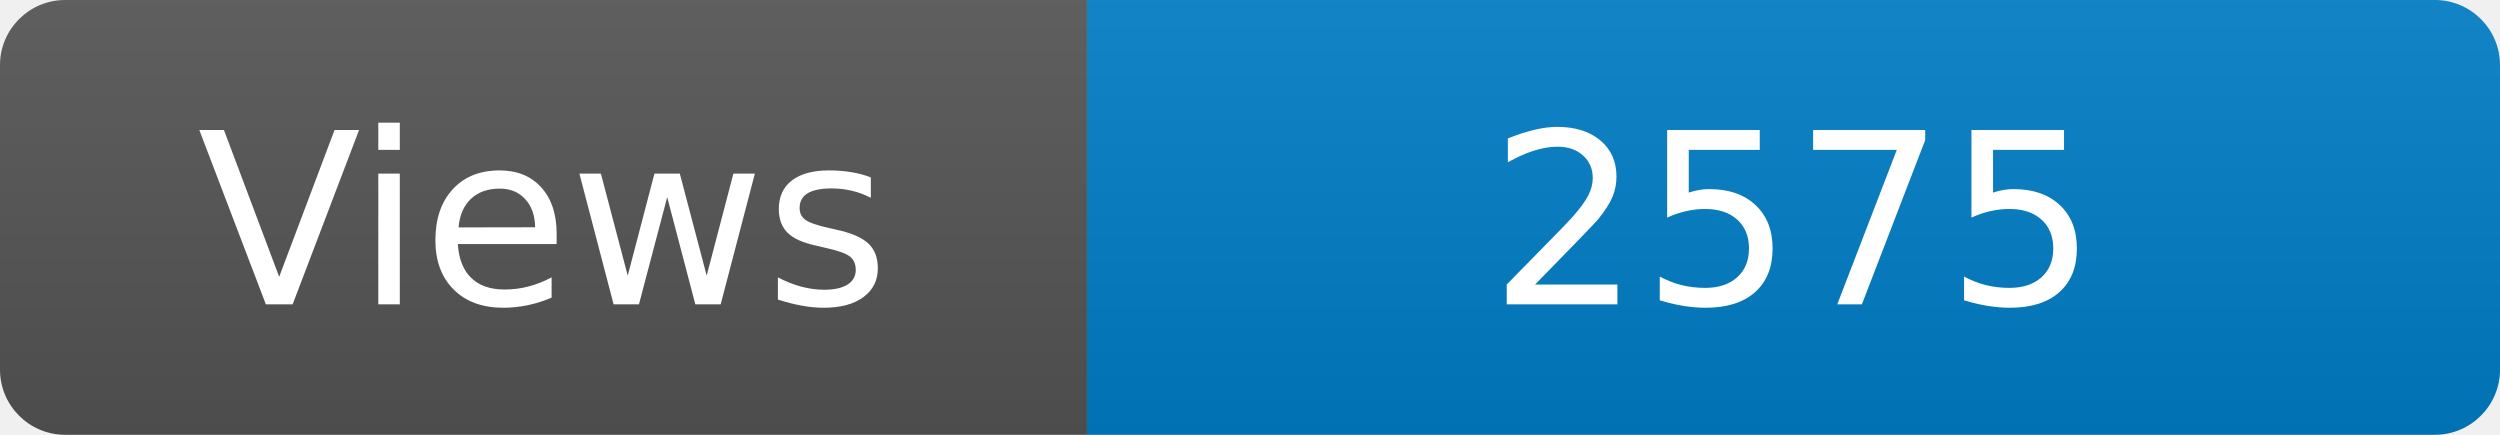
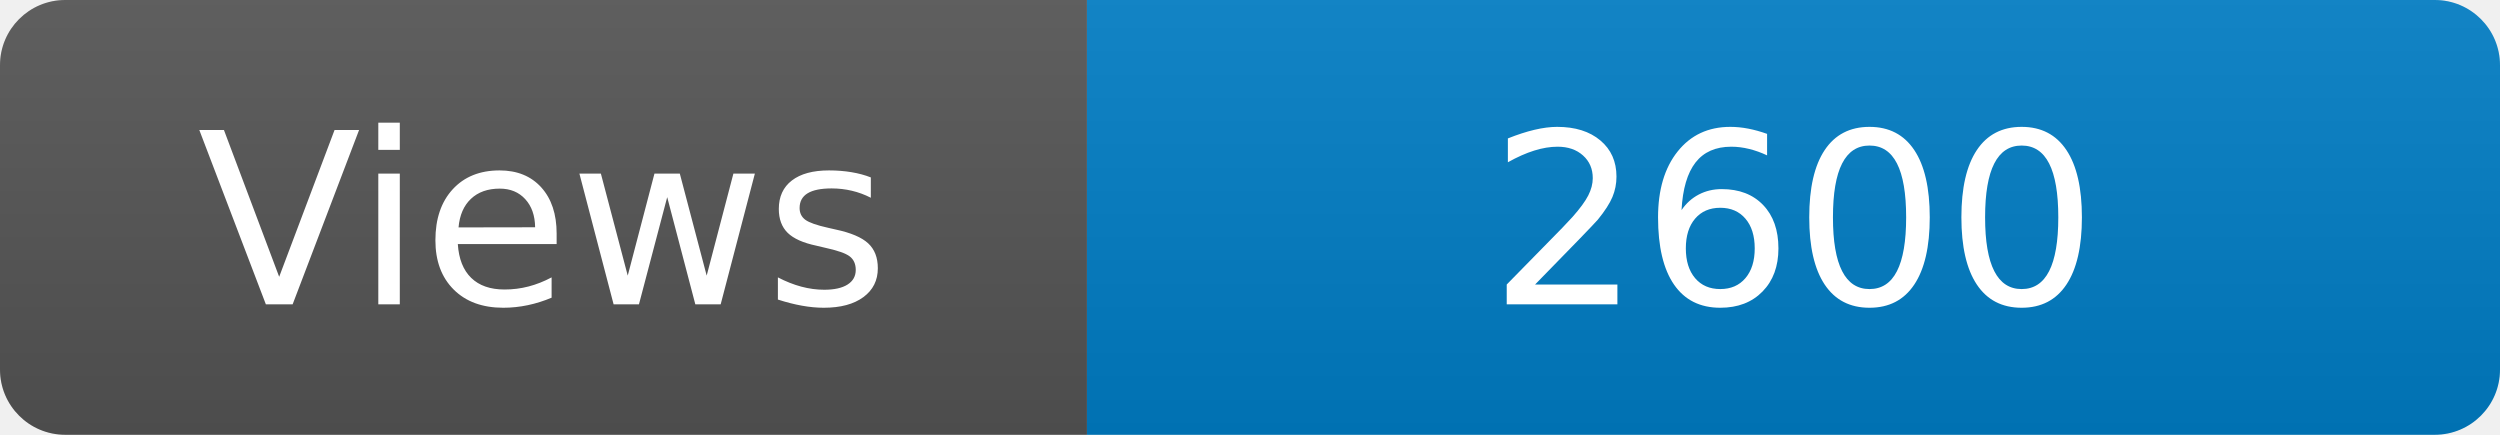
<svg xmlns="http://www.w3.org/2000/svg" width="115" height="20" role="img" aria-label="Maintained?: yes">
  <linearGradient id="s" x2="0" y2="100%">
    <stop offset="0" stop-color="#bbb" stop-opacity=".1" />
    <stop offset="1" stop-opacity=".1" />
  </linearGradient>
  <clipPath id="r">
    <rect width="115" height="20" rx="3" fill="#fff" />
  </clipPath>
  <g clip-path="url(#r)">
    <rect width="50" height="20" fill="#555" />
    <rect x="50" width="160" height="20" fill="#007ec6" />
    <rect width="115" height="20" fill="url(#s)" />
  </g>
  <g fill="#fff" text-anchor="middle" font-family="Verdana,Geneva,DejaVu Sans,sans-serif" font-size="110">
    <text x="250" y="140" transform="scale(.1)" fill="#fff">Views</text>
-     <text x="825" y="140" transform="scale(.1)" fill="#fff">2575</text>
+     <text x="825" y="140" transform="scale(.1)" fill="#fff">2600</text>
  </g>
</svg>
